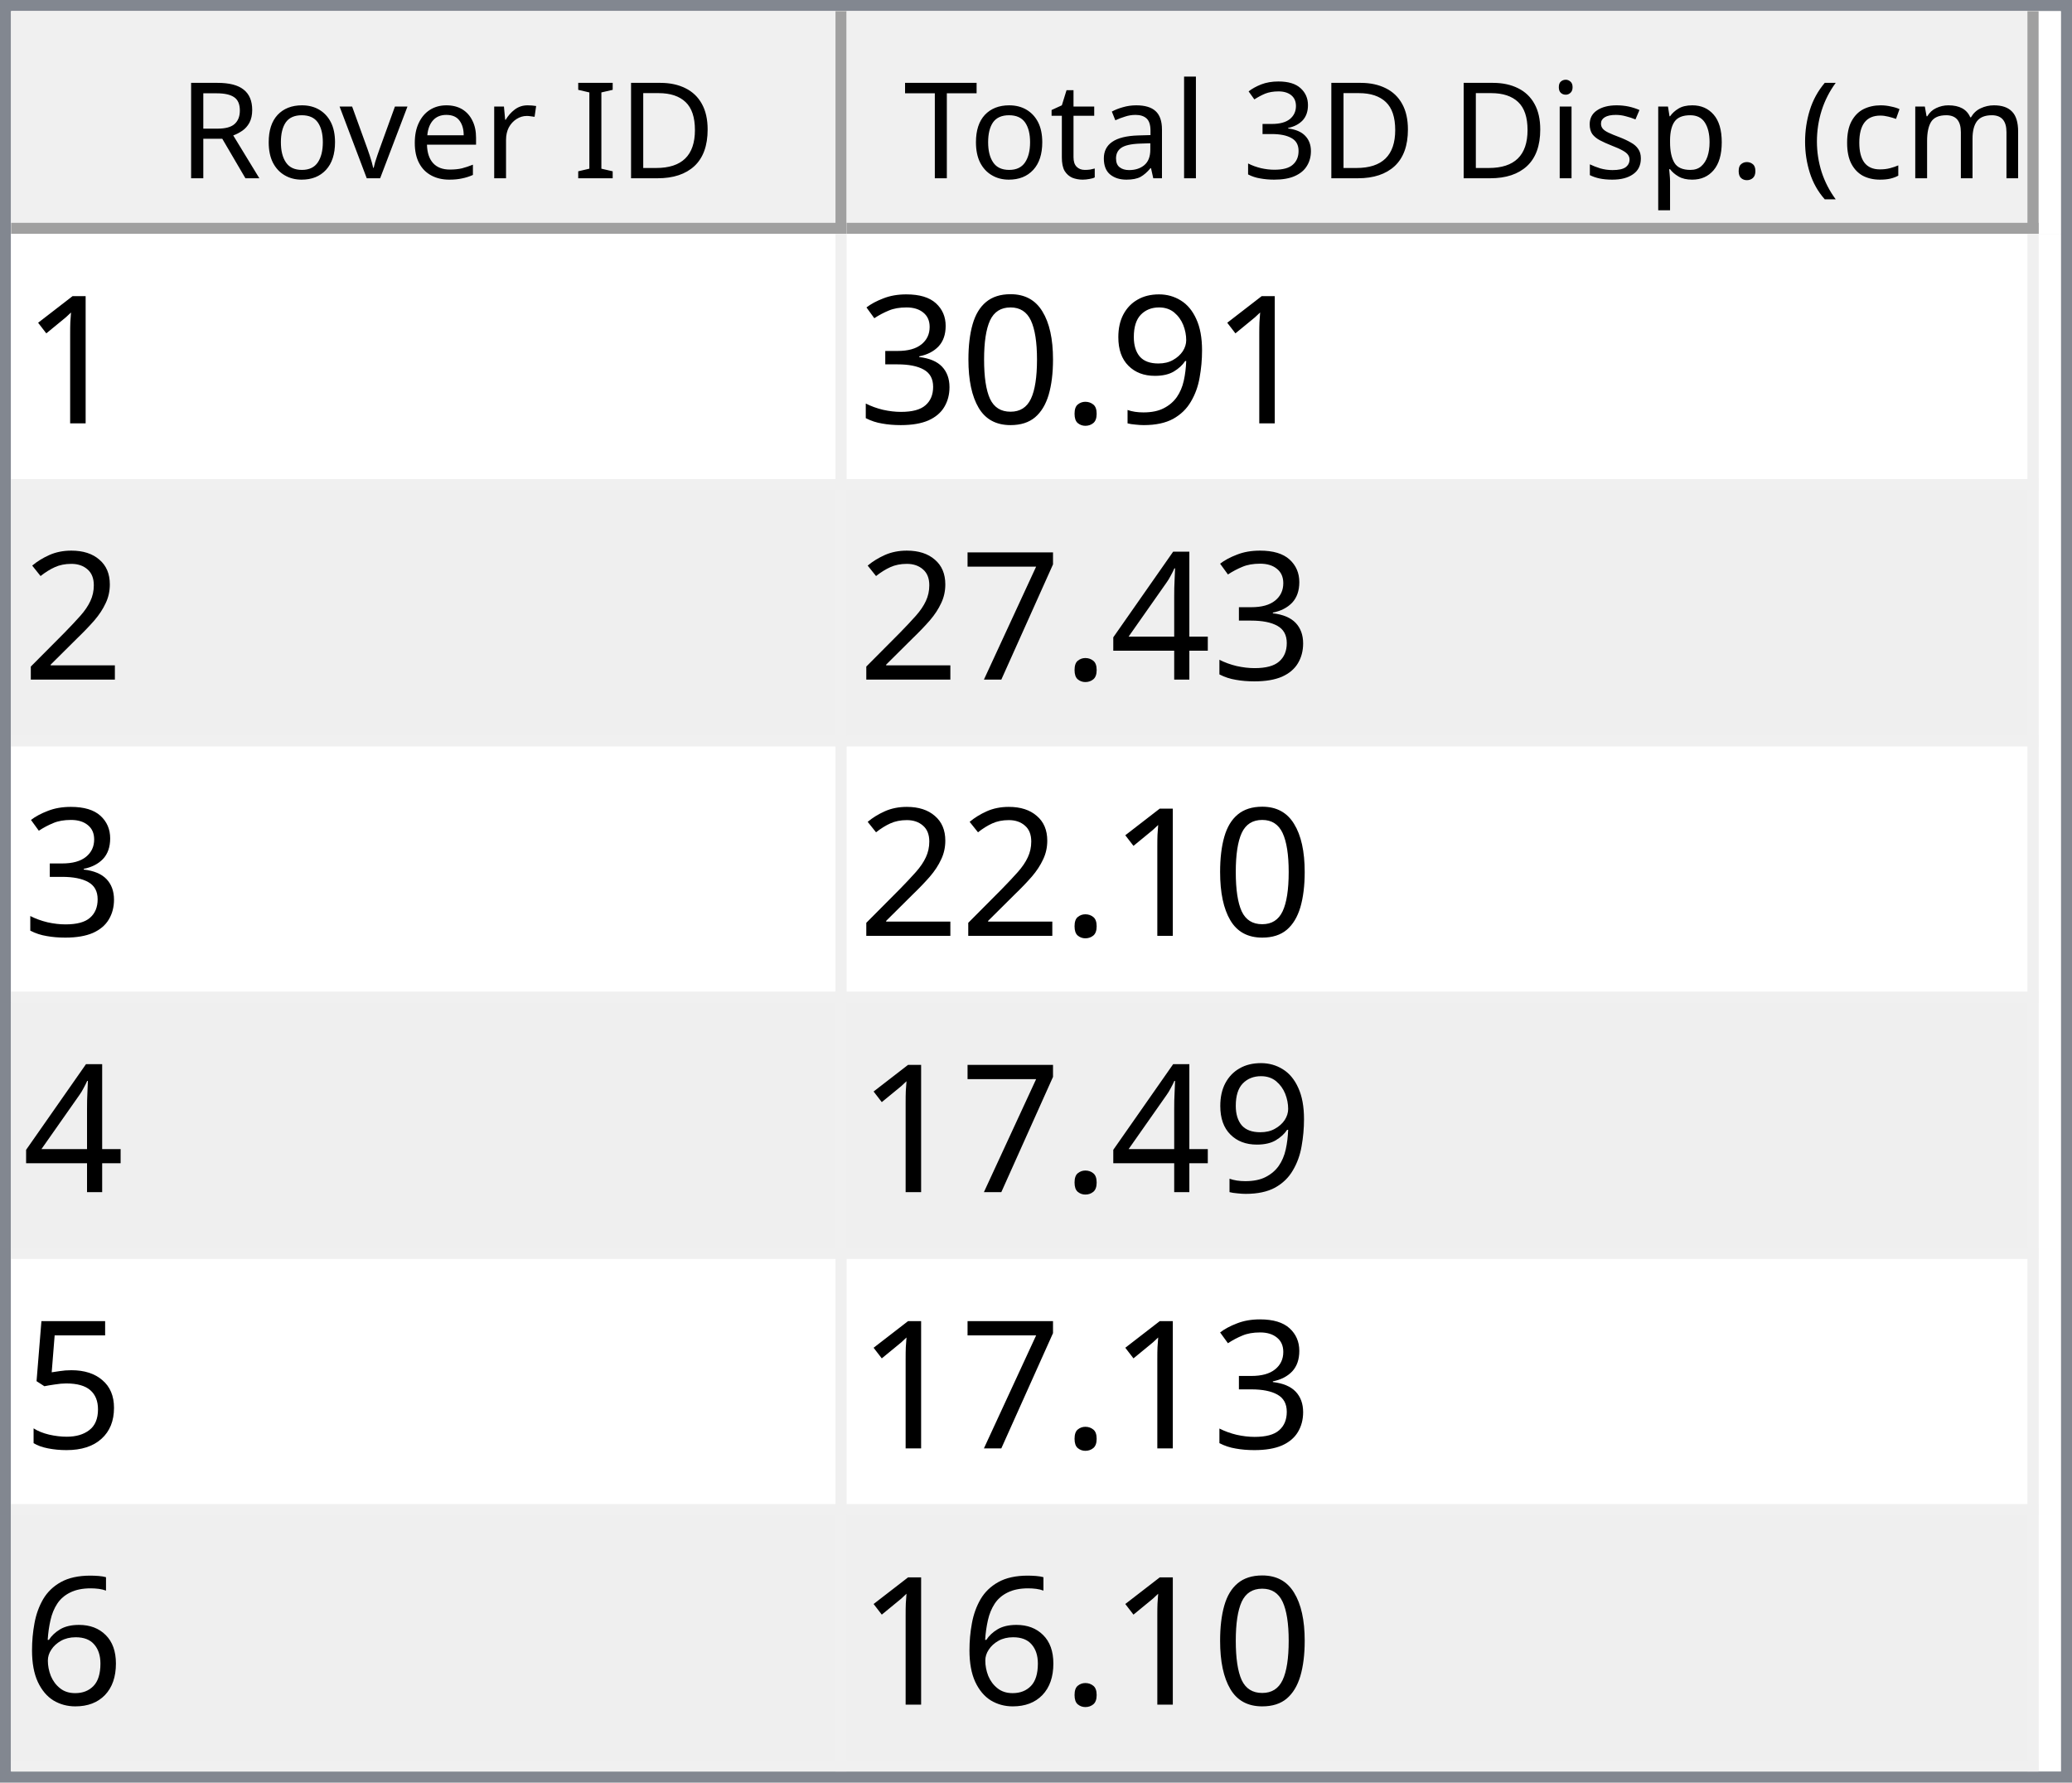
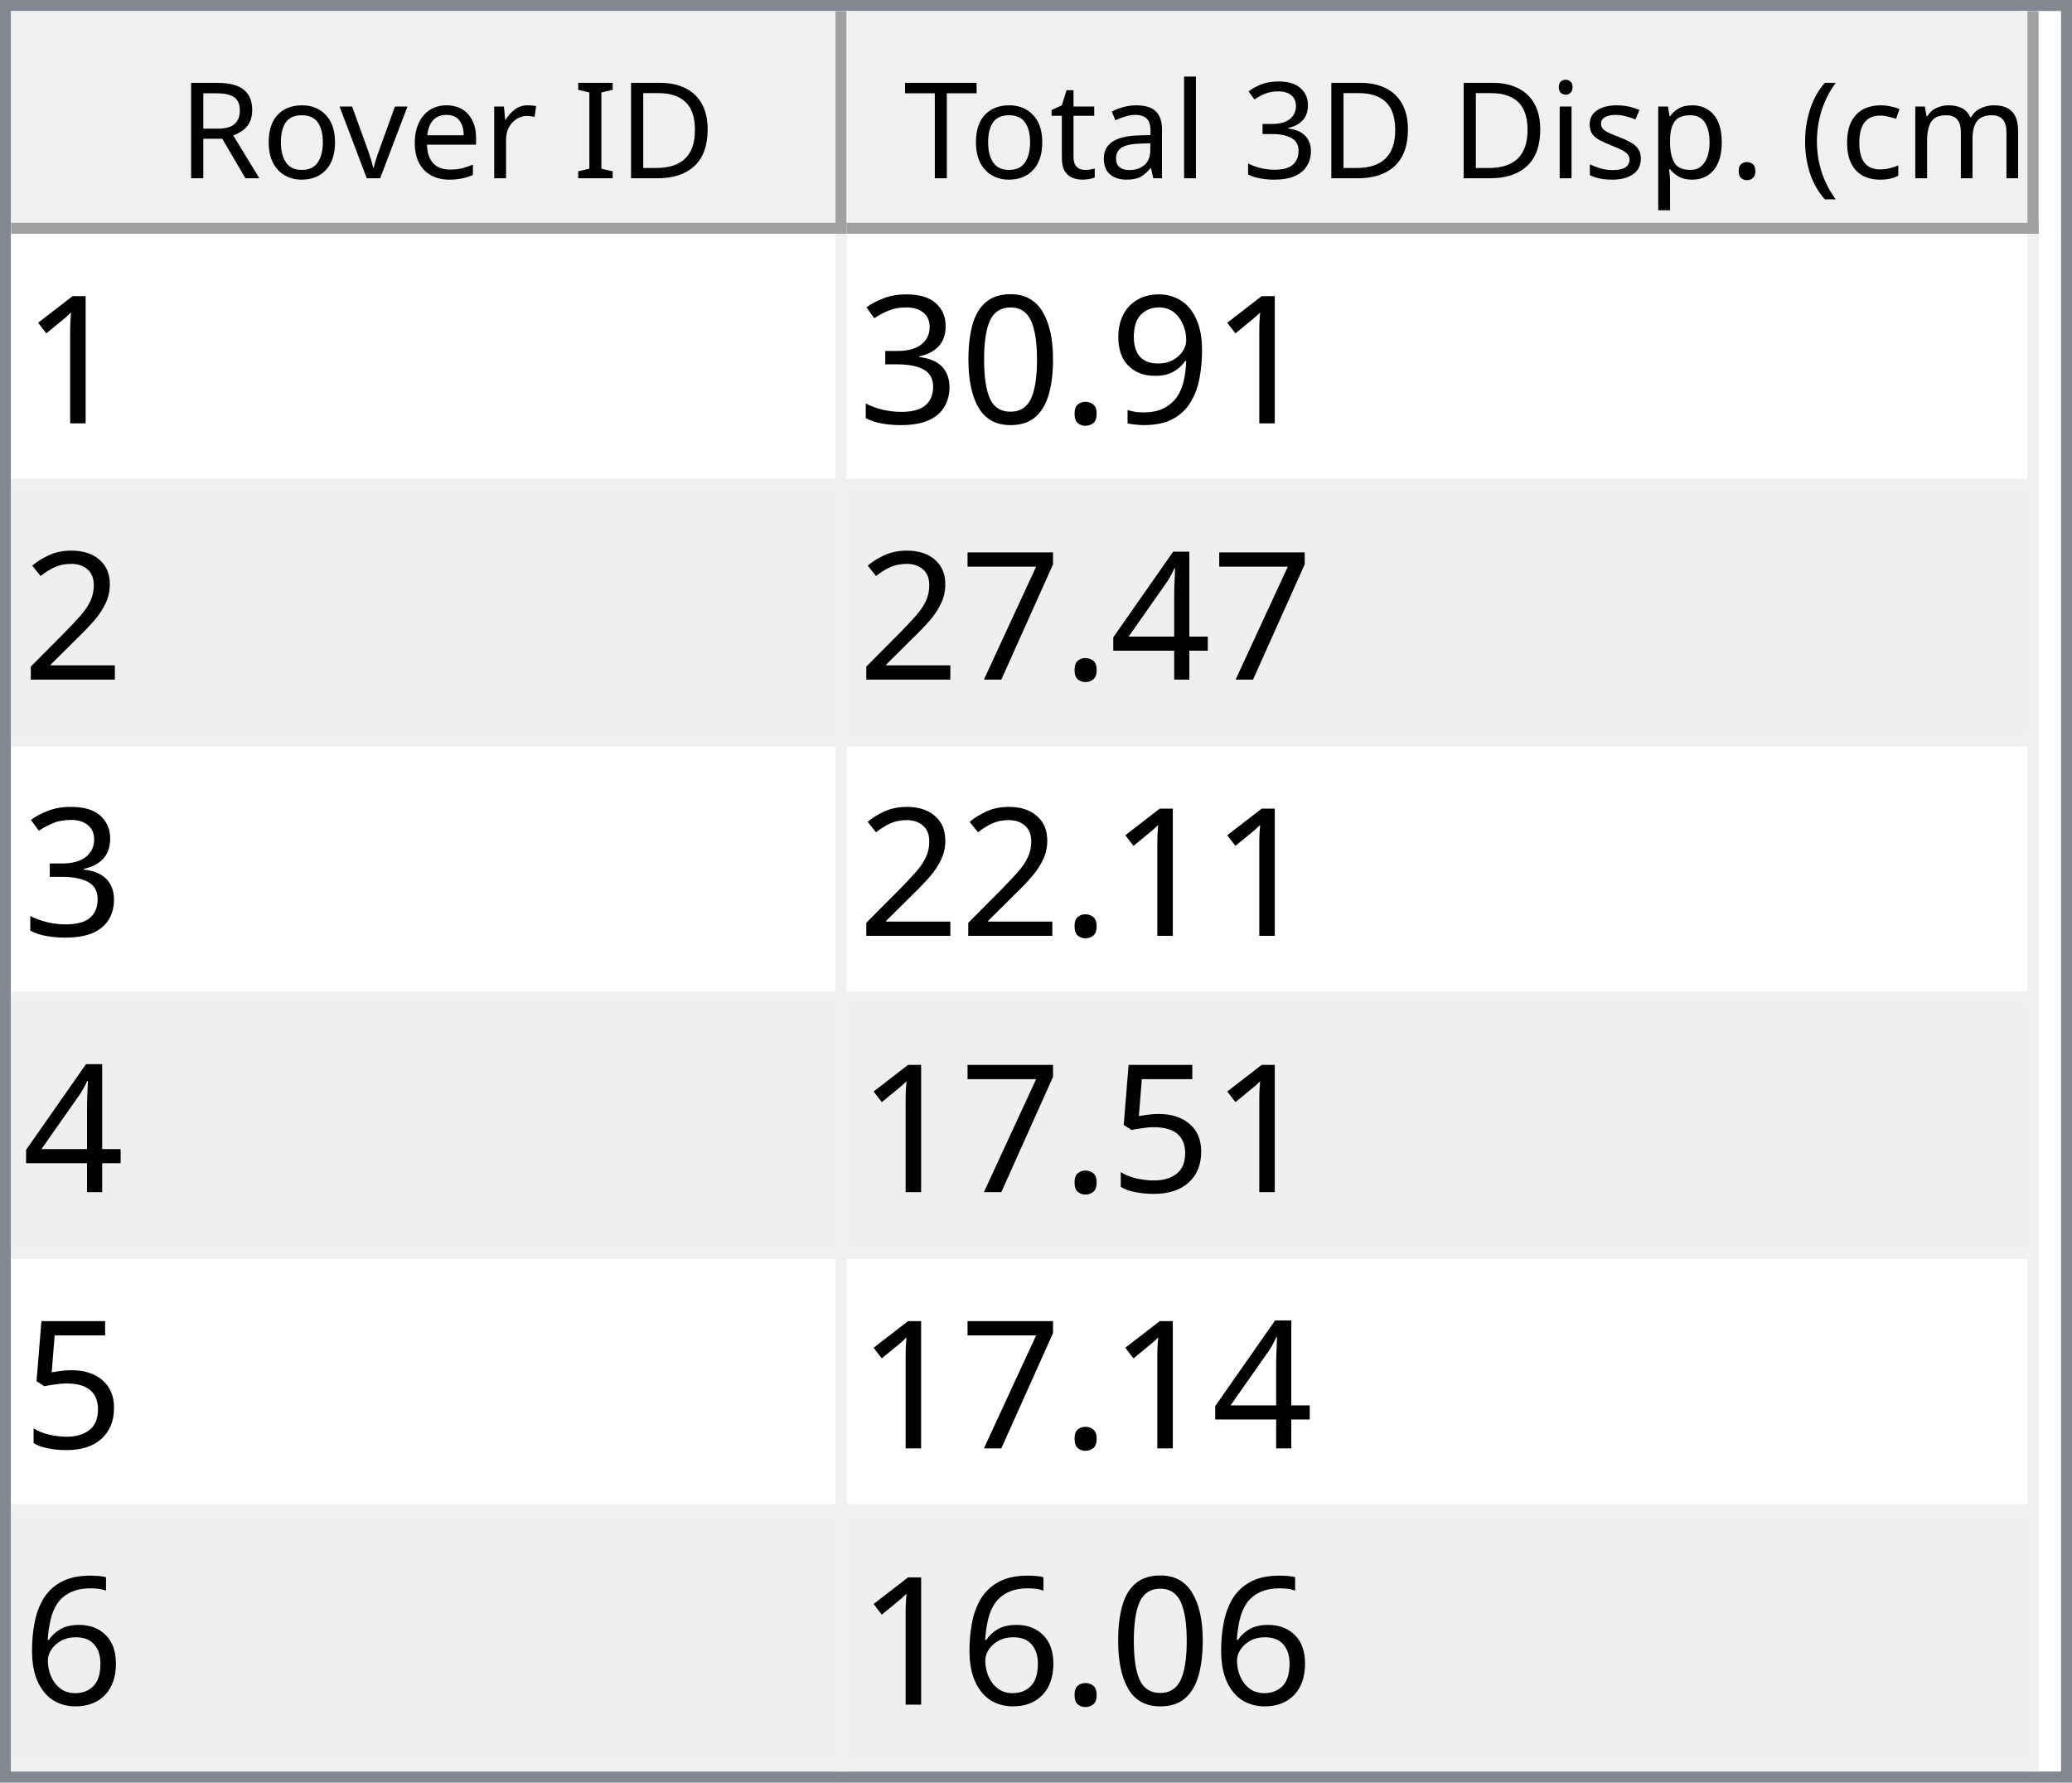
<svg xmlns="http://www.w3.org/2000/svg" style="fill-opacity:1; color-rendering:auto; color-interpolation:auto; text-rendering:auto; stroke:black; stroke-linecap:square; stroke-miterlimit:10; shape-rendering:auto; stroke-opacity:1; fill:black; stroke-dasharray:none; font-weight:normal; stroke-width:1; font-family:'Dialog'; font-style:normal; stroke-linejoin:miter; font-size:12px; stroke-dashoffset:0; image-rendering:auto;" width="186" height="160">
  <defs id="genericDefs" />
  <g>
    <defs id="defs1">
      <clipPath clipPathUnits="userSpaceOnUse" id="clipPath1">
        <path d="M0 0 L186 0 L186 160 L0 160 L0 0 Z" />
      </clipPath>
      <clipPath clipPathUnits="userSpaceOnUse" id="clipPath2">
        <path d="M0 0 L0 160 L186 160 L186 0 Z" />
      </clipPath>
      <clipPath clipPathUnits="userSpaceOnUse" id="clipPath3">
        <path d="M0 0 L0 20 L184 20 L184 0 Z" />
      </clipPath>
      <clipPath clipPathUnits="userSpaceOnUse" id="clipPath4">
        <path d="M0 0 L0 20 L75 20 L75 0 Z" />
      </clipPath>
      <clipPath clipPathUnits="userSpaceOnUse" id="clipPath5">
        <path d="M1 1 L1 19 L74 19 L74 1 Z" />
      </clipPath>
      <clipPath clipPathUnits="userSpaceOnUse" id="clipPath6">
        <path d="M0 0 L0 18 L73 18 L73 0 Z" />
      </clipPath>
      <clipPath clipPathUnits="userSpaceOnUse" id="clipPath7">
        <path d="M-0.5 -0.5 L-0.5 19.5 L74.5 19.5 L74.5 -0.5 Z" />
      </clipPath>
      <clipPath clipPathUnits="userSpaceOnUse" id="clipPath8">
        <path d="M0 0 L0 20 L107 20 L107 0 Z" />
      </clipPath>
      <clipPath clipPathUnits="userSpaceOnUse" id="clipPath9">
        <path d="M1 1 L1 19 L106 19 L106 1 Z" />
      </clipPath>
      <clipPath clipPathUnits="userSpaceOnUse" id="clipPath10">
        <path d="M0 0 L0 18 L105 18 L105 0 Z" />
      </clipPath>
      <clipPath clipPathUnits="userSpaceOnUse" id="clipPath11">
        <path d="M-0.5 -0.5 L-0.5 19.5 L106.5 19.5 L106.5 -0.5 Z" />
      </clipPath>
      <clipPath clipPathUnits="userSpaceOnUse" id="clipPath12">
        <path d="M0 0 L0 138 L184 138 L184 0 Z" />
      </clipPath>
      <clipPath clipPathUnits="userSpaceOnUse" id="clipPath13">
        <path d="M0 0 L0 138 L182 138 L182 0 Z" />
      </clipPath>
      <clipPath clipPathUnits="userSpaceOnUse" id="clipPath14">
        <path d="M-0.5 -0.5 L-0.5 137.5 L181.5 137.5 L181.5 -0.5 Z" />
      </clipPath>
      <clipPath clipPathUnits="userSpaceOnUse" id="clipPath15">
        <path d="M0 0 L0 22 L74 22 L74 0 Z" />
      </clipPath>
      <clipPath clipPathUnits="userSpaceOnUse" id="clipPath16">
        <path d="M0 0 L0 22 L106 22 L106 0 Z" />
      </clipPath>
      <font horiz-adv-x="64.551" id="font1">
        <font-face ascent="107.91" descent="25.098" units-per-em="100" style="font-style:normal; font-family:Segoe UI; font-weight:normal;" />
        <missing-glyph horiz-adv-x="64.551" d="M8.109 0 L8.109 68.266 L56.453 68.266 L56.453 0 L8.109 0 ZM15.328 7.234 L49.219 7.234 L49.219 61.031 L15.328 61.031 L15.328 7.234 Z" />
        <glyph unicode="D" horiz-adv-x="70.117" d="M9.188 0 L9.188 70.016 L28.516 70.016 Q65.531 70.016 65.531 35.891 Q65.531 19.672 55.25 9.836 Q44.969 0 27.734 0 L9.188 0 ZM17.391 62.594 L17.391 7.422 L27.828 7.422 Q41.609 7.422 49.273 14.797 Q56.938 22.172 56.938 35.688 Q56.938 62.594 28.328 62.594 L17.391 62.594 Z" />
        <glyph unicode="I" horiz-adv-x="26.611" d="M17.391 0 L9.188 0 L9.188 70.016 L17.391 70.016 L17.391 0 Z" />
        <glyph unicode=" " horiz-adv-x="27.393" d="" />
        <glyph unicode="r" horiz-adv-x="34.766" d="M34.188 41.891 Q32.078 43.5 28.125 43.5 Q23 43.5 19.555 38.672 Q16.109 33.844 16.109 25.484 L16.109 0 L8.109 0 L8.109 50 L16.109 50 L16.109 39.703 L16.312 39.703 Q18.016 44.969 21.531 47.922 Q25.047 50.875 29.391 50.875 Q32.516 50.875 34.188 50.203 L34.188 41.891 Z" />
        <glyph unicode="e" horiz-adv-x="52.295" d="M48.297 23 L12.984 23 Q13.188 14.656 17.484 10.109 Q21.781 5.562 29.297 5.562 Q37.75 5.562 44.828 11.141 L44.828 3.609 Q38.234 -1.172 27.391 -1.172 Q16.797 -1.172 10.742 5.641 Q4.688 12.453 4.688 24.812 Q4.688 36.469 11.305 43.82 Q17.922 51.172 27.734 51.172 Q37.547 51.172 42.922 44.828 Q48.297 38.484 48.297 27.203 L48.297 23 ZM40.094 29.781 Q40.047 36.719 36.75 40.578 Q33.453 44.438 27.594 44.438 Q21.922 44.438 17.969 40.383 Q14.016 36.328 13.094 29.781 L40.094 29.781 Z" />
        <glyph unicode="v" horiz-adv-x="47.9" d="M47.406 50 L27.484 0 L19.625 0 L0.688 50 L9.469 50 L22.172 13.672 Q23.578 9.672 23.922 6.688 L24.125 6.688 Q24.609 10.453 25.688 13.484 L38.969 50 L47.406 50 Z" />
        <glyph unicode="o" horiz-adv-x="58.594" d="M29 -1.172 Q17.922 -1.172 11.305 5.836 Q4.688 12.844 4.688 24.422 Q4.688 37.016 11.57 44.094 Q18.453 51.172 30.172 51.172 Q41.359 51.172 47.633 44.289 Q53.906 37.406 53.906 25.203 Q53.906 13.234 47.141 6.031 Q40.375 -1.172 29 -1.172 ZM29.594 44.438 Q21.875 44.438 17.383 39.188 Q12.891 33.938 12.891 24.703 Q12.891 15.828 17.43 10.695 Q21.969 5.562 29.594 5.562 Q37.359 5.562 41.531 10.594 Q45.703 15.625 45.703 24.906 Q45.703 34.281 41.531 39.359 Q37.359 44.438 29.594 44.438 Z" />
        <glyph unicode="R" horiz-adv-x="59.814" d="M59.375 0 L49.609 0 L37.891 19.625 Q36.281 22.359 34.766 24.289 Q33.25 26.219 31.664 27.438 Q30.078 28.656 28.25 29.219 Q26.422 29.781 24.125 29.781 L17.391 29.781 L17.391 0 L9.188 0 L9.188 70.016 L30.078 70.016 Q34.672 70.016 38.555 68.867 Q42.438 67.719 45.289 65.375 Q48.141 63.031 49.758 59.547 Q51.375 56.062 51.375 51.375 Q51.375 47.703 50.273 44.656 Q49.172 41.609 47.148 39.211 Q45.125 36.812 42.266 35.133 Q39.406 33.453 35.844 32.516 L35.844 32.328 Q37.594 31.547 38.891 30.547 Q40.188 29.547 41.359 28.18 Q42.531 26.812 43.68 25.078 Q44.828 23.344 46.234 21.047 L59.375 0 ZM17.391 62.594 L17.391 37.203 L28.516 37.203 Q31.594 37.203 34.203 38.133 Q36.812 39.062 38.719 40.797 Q40.625 42.531 41.703 45.047 Q42.781 47.562 42.781 50.688 Q42.781 56.297 39.141 59.445 Q35.5 62.594 28.609 62.594 L17.391 62.594 Z" />
        <glyph unicode=")" horiz-adv-x="30.176" d="M8.297 -15.922 L1.172 -15.922 Q16.406 2.344 16.406 26.812 Q16.406 51.469 1.078 70.016 L8.297 70.016 Q23.531 52.156 23.531 26.703 Q23.531 1.375 8.297 -15.922 Z" />
        <glyph unicode="m" horiz-adv-x="86.133" d="M79.109 0 L71.094 0 L71.094 28.719 Q71.094 37.016 68.531 40.727 Q65.969 44.438 59.906 44.438 Q54.781 44.438 51.195 39.75 Q47.609 35.062 47.609 28.516 L47.609 0 L39.594 0 L39.594 29.688 Q39.594 44.438 28.219 44.438 Q22.953 44.438 19.531 40.016 Q16.109 35.594 16.109 28.516 L16.109 0 L8.109 0 L8.109 50 L16.109 50 L16.109 42.094 L16.312 42.094 Q21.625 51.172 31.844 51.172 Q36.969 51.172 40.773 48.312 Q44.578 45.453 46 40.828 Q51.562 51.172 62.594 51.172 Q79.109 51.172 79.109 30.812 L79.109 0 Z" />
        <glyph unicode="c" horiz-adv-x="46.191" d="M42.188 2.297 Q36.422 -1.172 28.516 -1.172 Q17.828 -1.172 11.258 5.789 Q4.688 12.75 4.688 23.828 Q4.688 36.188 11.766 43.68 Q18.844 51.172 30.672 51.172 Q37.25 51.172 42.281 48.734 L42.281 40.531 Q36.719 44.438 30.375 44.438 Q22.703 44.438 17.797 38.945 Q12.891 33.453 12.891 24.516 Q12.891 15.719 17.508 10.641 Q22.125 5.562 29.891 5.562 Q36.422 5.562 42.188 9.906 L42.188 2.297 Z" />
        <glyph unicode="(" horiz-adv-x="30.176" d="M29.109 -15.922 L21.969 -15.922 Q6.844 1.375 6.844 26.703 Q6.844 52.156 21.969 70.016 L29.203 70.016 Q13.875 51.469 13.875 26.812 Q13.875 2.344 29.109 -15.922 Z" />
        <glyph unicode="." horiz-adv-x="21.68" d="M10.891 -1.078 Q8.641 -1.078 7.055 0.539 Q5.469 2.156 5.469 4.391 Q5.469 6.641 7.055 8.273 Q8.641 9.906 10.891 9.906 Q13.188 9.906 14.797 8.273 Q16.406 6.641 16.406 4.391 Q16.406 2.156 14.797 0.539 Q13.188 -1.078 10.891 -1.078 Z" />
        <glyph unicode="p" horiz-adv-x="58.789" d="M16.312 7.234 L16.109 7.234 L16.109 -23 L8.109 -23 L8.109 50 L16.109 50 L16.109 41.219 L16.312 41.219 Q22.219 51.172 33.594 51.172 Q43.266 51.172 48.688 44.461 Q54.109 37.75 54.109 26.469 Q54.109 13.922 48 6.375 Q41.891 -1.172 31.297 -1.172 Q21.578 -1.172 16.312 7.234 ZM16.109 27.391 L16.109 20.406 Q16.109 14.203 20.141 9.883 Q24.172 5.562 30.375 5.562 Q37.641 5.562 41.773 11.133 Q45.906 16.703 45.906 26.609 Q45.906 34.969 42.047 39.703 Q38.188 44.438 31.594 44.438 Q24.609 44.438 20.359 39.578 Q16.109 34.719 16.109 27.391 Z" />
        <glyph unicode="s" horiz-adv-x="42.432" d="M5.078 1.812 L5.078 10.406 Q11.625 5.562 19.484 5.562 Q30.031 5.562 30.031 12.594 Q30.031 14.594 29.125 15.992 Q28.219 17.391 26.68 18.461 Q25.141 19.531 23.07 20.383 Q21 21.234 18.609 22.172 Q15.281 23.484 12.766 24.828 Q10.25 26.172 8.57 27.859 Q6.891 29.547 6.031 31.695 Q5.172 33.844 5.172 36.719 Q5.172 40.234 6.789 42.945 Q8.406 45.656 11.086 47.484 Q13.766 49.312 17.211 50.242 Q20.656 51.172 24.312 51.172 Q30.812 51.172 35.938 48.922 L35.938 40.828 Q30.422 44.438 23.25 44.438 Q21 44.438 19.195 43.922 Q17.391 43.406 16.094 42.477 Q14.797 41.547 14.086 40.258 Q13.375 38.969 13.375 37.406 Q13.375 35.453 14.086 34.133 Q14.797 32.812 16.164 31.789 Q17.531 30.766 19.484 29.938 Q21.438 29.109 23.922 28.125 Q27.25 26.859 29.883 25.516 Q32.516 24.172 34.375 22.484 Q36.234 20.797 37.234 18.602 Q38.234 16.406 38.234 13.375 Q38.234 9.672 36.602 6.938 Q34.969 4.203 32.234 2.398 Q29.5 0.594 25.93 -0.289 Q22.359 -1.172 18.453 -1.172 Q10.75 -1.172 5.078 1.812 Z" />
        <glyph unicode="i" horiz-adv-x="24.219" d="M12.203 62.703 Q10.062 62.703 8.547 64.164 Q7.031 65.625 7.031 67.875 Q7.031 70.125 8.547 71.609 Q10.062 73.094 12.203 73.094 Q14.406 73.094 15.945 71.609 Q17.484 70.125 17.484 67.875 Q17.484 65.719 15.945 64.211 Q14.406 62.703 12.203 62.703 ZM16.109 0 L8.109 0 L8.109 50 L16.109 50 L16.109 0 Z" />
        <glyph unicode="3" horiz-adv-x="53.906" d="M46.531 19.828 Q46.531 15.094 44.75 11.211 Q42.969 7.328 39.719 4.57 Q36.469 1.812 31.93 0.297 Q27.391 -1.219 21.922 -1.219 Q11.922 -1.219 6 2.594 L6 11.188 Q13.094 5.609 22.219 5.609 Q25.875 5.609 28.828 6.539 Q31.781 7.469 33.906 9.227 Q36.031 10.984 37.18 13.477 Q38.328 15.969 38.328 19.094 Q38.328 32.812 18.797 32.812 L12.984 32.812 L12.984 39.594 L18.5 39.594 Q35.797 39.594 35.797 52.484 Q35.797 64.406 22.609 64.406 Q15.188 64.406 8.688 59.422 L8.688 67.188 Q15.375 71.188 24.609 71.188 Q29 71.188 32.57 69.969 Q36.141 68.75 38.68 66.555 Q41.219 64.359 42.609 61.281 Q44 58.203 44 54.5 Q44 40.672 30.031 36.719 L30.031 36.531 Q33.594 36.141 36.625 34.797 Q39.656 33.453 41.852 31.305 Q44.047 29.156 45.289 26.25 Q46.531 23.344 46.531 19.828 Z" />
        <glyph unicode="l" horiz-adv-x="24.219" d="M16.109 0 L8.109 0 L8.109 74.031 L16.109 74.031 L16.109 0 Z" />
        <glyph unicode="a" horiz-adv-x="50.879" d="M43.891 0 L35.891 0 L35.891 7.812 L35.688 7.812 Q30.469 -1.172 20.312 -1.172 Q12.844 -1.172 8.617 2.781 Q4.391 6.734 4.391 13.281 Q4.391 27.297 20.906 29.594 L35.891 31.688 Q35.891 44.438 25.594 44.438 Q16.547 44.438 9.281 38.281 L9.281 46.484 Q16.656 51.172 26.266 51.172 Q43.891 51.172 43.891 32.516 L43.891 0 ZM35.891 25.297 L23.828 23.641 Q18.266 22.859 15.43 20.875 Q12.594 18.891 12.594 13.875 Q12.594 10.203 15.211 7.883 Q17.828 5.562 22.172 5.562 Q28.125 5.562 32.008 9.742 Q35.891 13.922 35.891 20.312 L35.891 25.297 Z" />
        <glyph unicode="t" horiz-adv-x="33.887" d="M31.297 0.484 Q28.469 -1.078 23.828 -1.078 Q10.688 -1.078 10.688 13.578 L10.688 43.172 L2.094 43.172 L2.094 50 L10.688 50 L10.688 62.203 L18.703 64.797 L18.703 50 L31.297 50 L31.297 43.172 L18.703 43.172 L18.703 14.984 Q18.703 9.969 20.414 7.82 Q22.125 5.672 26.078 5.672 Q29.109 5.672 31.297 7.328 L31.297 0.484 Z" />
        <glyph unicode="T" horiz-adv-x="52.393" d="M50.594 62.594 L30.375 62.594 L30.375 0 L22.172 0 L22.172 62.594 L2 62.594 L2 70.016 L50.594 70.016 L50.594 62.594 Z" />
      </font>
      <font horiz-adv-x="75.0" id="font2">
        <font-face ascent="100.537" descent="21.973" units-per-em="100" style="font-style:normal; font-family:sans-serif; font-weight:normal;" />
        <missing-glyph horiz-adv-x="75.0" d="M12.5 0 L12.5 62.5 L62.5 62.5 L62.5 0 L12.5 0 ZM14.062 1.562 L60.938 1.562 L60.938 60.938 L14.062 60.938 L14.062 1.562 Z" />
        <glyph unicode="1" horiz-adv-x="55.615" d="M37.25 0 L28.469 0 L28.469 56 Q25.297 52.984 20.141 49.953 Q14.984 46.922 10.891 45.406 L10.891 53.906 Q18.266 57.375 23.781 62.305 Q29.297 67.234 31.594 71.875 L37.25 71.875 L37.25 0 Z" />
        <glyph unicode="9" horiz-adv-x="55.615" d="M5.469 16.547 L13.922 17.328 Q14.984 11.375 18.016 8.688 Q21.047 6 25.781 6 Q29.828 6 32.883 7.859 Q35.938 9.719 37.891 12.82 Q39.844 15.922 41.164 21.195 Q42.484 26.469 42.484 31.938 Q42.484 32.516 42.438 33.688 Q39.797 29.5 35.234 26.883 Q30.672 24.266 25.344 24.266 Q16.453 24.266 10.305 30.711 Q4.156 37.156 4.156 47.703 Q4.156 58.594 10.578 65.234 Q17 71.875 26.656 71.875 Q33.641 71.875 39.43 68.117 Q45.219 64.359 48.219 57.398 Q51.219 50.438 51.219 37.25 Q51.219 23.531 48.242 15.406 Q45.266 7.281 39.383 3.031 Q33.5 -1.219 25.594 -1.219 Q17.188 -1.219 11.867 3.445 Q6.547 8.109 5.469 16.547 ZM41.453 48.141 Q41.453 55.719 37.43 60.156 Q33.406 64.594 27.734 64.594 Q21.875 64.594 17.531 59.812 Q13.188 55.031 13.188 47.406 Q13.188 40.578 17.312 36.305 Q21.438 32.031 27.484 32.031 Q33.594 32.031 37.523 36.305 Q41.453 40.578 41.453 48.141 Z" />
        <glyph unicode="." horiz-adv-x="27.783" d="M9.078 0 L9.078 10.016 L19.094 10.016 L19.094 0 L9.078 0 Z" />
        <glyph unicode="0" horiz-adv-x="55.615" d="M4.156 35.297 Q4.156 48 6.766 55.742 Q9.375 63.484 14.523 67.68 Q19.672 71.875 27.484 71.875 Q33.25 71.875 37.594 69.555 Q41.938 67.234 44.773 62.867 Q47.609 58.5 49.219 52.227 Q50.828 45.953 50.828 35.297 Q50.828 22.703 48.242 14.969 Q45.656 7.234 40.508 3.008 Q35.359 -1.219 27.484 -1.219 Q17.141 -1.219 11.234 6.203 Q4.156 15.141 4.156 35.297 ZM13.188 35.297 Q13.188 17.672 17.312 11.836 Q21.438 6 27.484 6 Q33.547 6 37.672 11.859 Q41.797 17.719 41.797 35.297 Q41.797 52.984 37.672 58.789 Q33.547 64.594 27.391 64.594 Q21.344 64.594 17.719 59.469 Q13.188 52.938 13.188 35.297 Z" />
        <glyph unicode="3" horiz-adv-x="55.615" d="M4.203 18.891 L12.984 20.062 Q14.5 12.594 18.141 9.297 Q21.781 6 27 6 Q33.203 6 37.477 10.297 Q41.75 14.594 41.75 20.953 Q41.75 27 37.797 30.93 Q33.844 34.859 27.734 34.859 Q25.25 34.859 21.531 33.891 L22.516 41.609 Q23.391 41.5 23.922 41.5 Q29.547 41.5 34.039 44.43 Q38.531 47.359 38.531 53.469 Q38.531 58.297 35.258 61.477 Q31.984 64.656 26.812 64.656 Q21.688 64.656 18.266 61.43 Q14.844 58.203 13.875 51.766 L5.078 53.328 Q6.688 62.156 12.398 67.016 Q18.109 71.875 26.609 71.875 Q32.469 71.875 37.398 69.359 Q42.328 66.844 44.945 62.5 Q47.562 58.156 47.562 53.266 Q47.562 48.641 45.07 44.828 Q42.578 41.016 37.703 38.766 Q44.047 37.312 47.562 32.695 Q51.078 28.078 51.078 21.141 Q51.078 11.766 44.242 5.25 Q37.406 -1.266 26.953 -1.266 Q17.531 -1.266 11.305 4.352 Q5.078 9.969 4.203 18.891 Z" />
        <glyph unicode="2" horiz-adv-x="55.615" d="M50.344 8.453 L50.344 0 L3.031 0 Q2.938 3.172 4.047 6.109 Q5.859 10.938 9.836 15.625 Q13.812 20.312 21.344 26.469 Q33.016 36.031 37.117 41.625 Q41.219 47.219 41.219 52.203 Q41.219 57.422 37.477 61.008 Q33.734 64.594 27.734 64.594 Q21.391 64.594 17.578 60.789 Q13.766 56.984 13.719 50.25 L4.688 51.172 Q5.609 61.281 11.664 66.578 Q17.719 71.875 27.938 71.875 Q38.234 71.875 44.242 66.164 Q50.25 60.453 50.25 52 Q50.25 47.703 48.492 43.555 Q46.734 39.406 42.656 34.812 Q38.578 30.219 29.109 22.219 Q21.188 15.578 18.945 13.211 Q16.703 10.844 15.234 8.453 L50.344 8.453 Z" />
        <glyph unicode="4" horiz-adv-x="55.615" d="M32.328 0 L32.328 17.141 L1.266 17.141 L1.266 25.203 L33.938 71.578 L41.109 71.578 L41.109 25.203 L50.781 25.203 L50.781 17.141 L41.109 17.141 L41.109 0 L32.328 0 ZM32.328 25.203 L32.328 57.469 L9.906 25.203 L32.328 25.203 Z" />
        <glyph unicode="7" horiz-adv-x="55.615" d="M4.734 62.203 L4.734 70.656 L51.078 70.656 L51.078 63.812 Q44.234 56.547 37.523 44.484 Q30.812 32.422 27.156 19.672 Q24.516 10.688 23.781 0 L14.75 0 Q14.891 8.453 18.062 20.414 Q21.234 32.375 27.172 43.484 Q33.109 54.594 39.797 62.203 L4.734 62.203 Z" />
        <glyph unicode="5" horiz-adv-x="55.615" d="M4.156 18.75 L13.375 19.531 Q14.406 12.797 18.141 9.398 Q21.875 6 27.156 6 Q33.5 6 37.891 10.789 Q42.281 15.578 42.281 23.484 Q42.281 31 38.062 35.352 Q33.844 39.703 27 39.703 Q22.75 39.703 19.336 37.773 Q15.922 35.844 13.969 32.766 L5.719 33.844 L12.641 70.609 L48.25 70.609 L48.25 62.203 L19.672 62.203 L15.828 42.969 Q22.266 47.469 29.344 47.469 Q38.719 47.469 45.164 40.969 Q51.609 34.469 51.609 24.266 Q51.609 14.547 45.953 7.469 Q39.062 -1.219 27.156 -1.219 Q17.391 -1.219 11.211 4.25 Q5.031 9.719 4.156 18.75 Z" />
        <glyph unicode="6" horiz-adv-x="55.615" d="M49.75 54.047 L41.016 53.375 Q39.844 58.547 37.703 60.891 Q34.125 64.656 28.906 64.656 Q24.703 64.656 21.531 62.312 Q17.391 59.281 14.992 53.469 Q12.594 47.656 12.5 36.922 Q15.672 41.75 20.266 44.094 Q24.859 46.438 29.891 46.438 Q38.672 46.438 44.852 39.969 Q51.031 33.5 51.031 23.25 Q51.031 16.5 48.125 10.719 Q45.219 4.938 40.141 1.859 Q35.062 -1.219 28.609 -1.219 Q17.625 -1.219 10.695 6.859 Q3.766 14.938 3.766 33.5 Q3.766 54.25 11.422 63.672 Q18.109 71.875 29.438 71.875 Q37.891 71.875 43.289 67.141 Q48.688 62.406 49.75 54.047 ZM13.875 23.188 Q13.875 18.656 15.797 14.508 Q17.719 10.359 21.188 8.18 Q24.656 6 28.469 6 Q34.031 6 38.039 10.492 Q42.047 14.984 42.047 22.703 Q42.047 30.125 38.086 34.398 Q34.125 38.672 28.125 38.672 Q22.172 38.672 18.023 34.398 Q13.875 30.125 13.875 23.188 Z" />
      </font>
    </defs>
    <g style="fill:white; stroke:white;">
      <rect x="0" y="0" width="186" style="clip-path:url(#clipPath1); stroke:none;" height="160" />
    </g>
    <g style="fill:white; text-rendering:optimizeSpeed; color-rendering:optimizeSpeed; image-rendering:optimizeSpeed; shape-rendering:crispEdges; stroke:white; color-interpolation:sRGB;">
      <rect x="0" width="186" height="160" y="0" style="stroke:none;" />
      <path style="stroke:none;" d="M0 160 L186 160 L186 0 L0 0 Z" />
    </g>
    <g style="fill:rgb(240,240,240); font-family:'Segoe UI'; stroke:rgb(240,240,240);">
      <rect x="0" y="0" width="186" style="clip-path:url(#clipPath2); stroke:none;" height="160" />
    </g>
    <g style="fill:rgb(130,135,144); font-family:'Segoe UI'; stroke:rgb(130,135,144);">
      <path d="M0 0 L186 0 L186 160 L0 160 L0 0 ZM1 1 L185 1 L185 159 L1 159 L1 1 Z" style="fill-rule:evenodd; clip-path:url(#clipPath2); stroke:none;" />
    </g>
    <g style="fill:white; font-family:'Segoe UI'; stroke:white;" transform="translate(1,1)">
      <rect x="0" y="0" width="184" style="clip-path:url(#clipPath3); stroke:none;" height="20" />
    </g>
    <g style="fill:rgb(240,240,240); font-family:'Segoe UI'; stroke:rgb(240,240,240);" transform="translate(1,1)">
      <rect x="0" y="0" width="75" style="clip-path:url(#clipPath4); stroke:none;" height="20" />
    </g>
    <g style="font-family:'Segoe UI';" transform="translate(2,2)">
      <text x="14" xml:space="preserve" y="14" style="clip-path:url(#clipPath6); stroke:none;">Rover ID</text>
    </g>
    <g style="fill:rgb(160,160,160); font-family:'Segoe UI'; stroke:rgb(160,160,160); stroke-linejoin:bevel;" transform="translate(1.5,1.5)">
      <line x1="74" x2="74" y1="0" style="fill:none; clip-path:url(#clipPath7);" y2="19" />
    </g>
    <g style="fill:rgb(160,160,160); font-family:'Segoe UI'; stroke:rgb(160,160,160); stroke-linejoin:bevel;" transform="matrix(1,0,0,1,1,1) translate(0.5,0.5)">
      <line x1="0" x2="74" y1="19" style="fill:none; clip-path:url(#clipPath7);" y2="19" />
    </g>
    <g style="fill:rgb(240,240,240); font-family:'Segoe UI'; stroke:rgb(240,240,240);" transform="translate(76,1)">
      <rect x="0" y="0" width="107" style="clip-path:url(#clipPath8); stroke:none;" height="20" />
    </g>
    <g style="font-family:'Segoe UI';" transform="translate(77,2)">
      <text x="1" xml:space="preserve" y="14" style="clip-path:url(#clipPath10); stroke:none;"> Total 3D Disp. (cm)</text>
    </g>
    <g style="fill:rgb(160,160,160); font-family:'Segoe UI'; stroke:rgb(160,160,160); stroke-linejoin:bevel;" transform="translate(76.5,1.5)">
      <line x1="106" x2="106" y1="0" style="fill:none; clip-path:url(#clipPath11);" y2="19" />
    </g>
    <g style="fill:rgb(160,160,160); font-family:'Segoe UI'; stroke:rgb(160,160,160); stroke-linejoin:bevel;" transform="matrix(1,0,0,1,76,1) translate(0.5,0.5)">
      <line x1="0" x2="106" y1="19" style="fill:none; clip-path:url(#clipPath11);" y2="19" />
    </g>
    <g style="fill:white; font-family:'Segoe UI'; stroke:white;" transform="translate(1,21)">
      <rect x="0" y="0" width="184" style="clip-path:url(#clipPath12); stroke:none;" height="138" />
    </g>
    <g style="fill:rgb(240,240,240); font-size:16px; font-family:sans-serif; stroke:rgb(240,240,240);" transform="translate(1,21)">
      <rect x="0" y="0" width="182" style="clip-path:url(#clipPath13); stroke:none;" height="138" />
      <line transform="translate(0.5,0.5)" x1="0" x2="181" y1="22" style="clip-path:url(#clipPath14); fill:none; stroke-linejoin:bevel;" y2="22" />
    </g>
    <g transform="matrix(1,0,0,1,1,21) translate(0.5,0.5)" style="fill:rgb(240,240,240); font-size:16px; font-family:sans-serif; stroke:rgb(240,240,240); stroke-linejoin:bevel;">
      <line x1="0" x2="181" y1="45" style="fill:none; clip-path:url(#clipPath14);" y2="45" />
    </g>
    <g transform="matrix(1,0,0,1,1,21) translate(0.5,0.5)" style="fill:rgb(240,240,240); font-size:16px; font-family:sans-serif; stroke:rgb(240,240,240); stroke-linejoin:bevel;">
      <line x1="0" x2="181" y1="68" style="fill:none; clip-path:url(#clipPath14);" y2="68" />
    </g>
    <g transform="matrix(1,0,0,1,1,21) translate(0.5,0.5)" style="fill:rgb(240,240,240); font-size:16px; font-family:sans-serif; stroke:rgb(240,240,240); stroke-linejoin:bevel;">
      <line x1="0" x2="181" y1="91" style="fill:none; clip-path:url(#clipPath14);" y2="91" />
    </g>
    <g transform="matrix(1,0,0,1,1,21) translate(0.5,0.5)" style="fill:rgb(240,240,240); font-size:16px; font-family:sans-serif; stroke:rgb(240,240,240); stroke-linejoin:bevel;">
      <line x1="0" x2="181" y1="114" style="fill:none; clip-path:url(#clipPath14);" y2="114" />
    </g>
    <g transform="matrix(1,0,0,1,1,21) translate(0.5,0.5)" style="fill:rgb(240,240,240); font-size:16px; font-family:sans-serif; stroke:rgb(240,240,240); stroke-linejoin:bevel;">
      <line x1="0" x2="181" y1="137" style="fill:none; clip-path:url(#clipPath14);" y2="137" />
    </g>
    <g transform="matrix(1,0,0,1,1,21) translate(0.5,0.5)" style="fill:rgb(240,240,240); font-size:16px; font-family:sans-serif; stroke:rgb(240,240,240); stroke-linejoin:bevel;">
      <line x1="74" x2="74" y1="0" style="fill:none; clip-path:url(#clipPath14);" y2="137" />
    </g>
    <g transform="matrix(1,0,0,1,1,21) translate(0.5,0.5)" style="fill:rgb(240,240,240); font-size:16px; font-family:sans-serif; stroke:rgb(240,240,240); stroke-linejoin:bevel;">
      <line x1="181" x2="181" y1="0" style="fill:none; clip-path:url(#clipPath14);" y2="137" />
    </g>
    <g style="fill:white; font-size:16px; font-family:sans-serif; stroke:white;" transform="matrix(1,0,0,1,1,21)">
      <rect x="0" y="0" width="74" style="clip-path:url(#clipPath15); stroke:none;" height="22" />
      <text x="1" y="17" style="fill:black; clip-path:url(#clipPath15); stroke:none;" xml:space="preserve">1</text>
    </g>
    <g style="fill:white; font-size:16px; font-family:sans-serif; stroke:white;" transform="matrix(1,0,0,1,1,21) translate(75,0)">
      <rect x="0" y="0" width="106" style="clip-path:url(#clipPath16); stroke:none;" height="22" />
      <text x="1" y="17" style="fill:black; clip-path:url(#clipPath16); stroke:none;" xml:space="preserve">30.91</text>
    </g>
    <g style="fill:rgb(239,239,239); font-size:16px; font-family:sans-serif; stroke:rgb(239,239,239);" transform="matrix(1,0,0,1,1,21) translate(0,23)">
      <rect x="0" y="0" width="74" style="clip-path:url(#clipPath15); stroke:none;" height="22" />
      <text x="1" y="17" style="fill:black; clip-path:url(#clipPath15); stroke:none;" xml:space="preserve">2</text>
    </g>
    <g style="fill:rgb(239,239,239); font-size:16px; font-family:sans-serif; stroke:rgb(239,239,239);" transform="matrix(1,0,0,1,1,21) translate(75,23)">
      <rect x="0" y="0" width="106" style="clip-path:url(#clipPath16); stroke:none;" height="22" />
-       <text x="1" y="17" style="fill:black; clip-path:url(#clipPath16); stroke:none;" xml:space="preserve">27.43</text>
+       <text x="1" y="17" style="fill:black; clip-path:url(#clipPath16); stroke:none;" xml:space="preserve">27.47</text>
    </g>
    <g style="fill:white; font-size:16px; font-family:sans-serif; stroke:white;" transform="matrix(1,0,0,1,1,21) translate(0,46)">
      <rect x="0" y="0" width="74" style="clip-path:url(#clipPath15); stroke:none;" height="22" />
      <text x="1" y="17" style="fill:black; clip-path:url(#clipPath15); stroke:none;" xml:space="preserve">3</text>
    </g>
    <g style="fill:white; font-size:16px; font-family:sans-serif; stroke:white;" transform="matrix(1,0,0,1,1,21) translate(75,46)">
      <rect x="0" y="0" width="106" style="clip-path:url(#clipPath16); stroke:none;" height="22" />
-       <text x="1" y="17" style="fill:black; clip-path:url(#clipPath16); stroke:none;" xml:space="preserve">22.10</text>
+       <text x="1" y="17" style="fill:black; clip-path:url(#clipPath16); stroke:none;" xml:space="preserve">22.11</text>
    </g>
    <g style="fill:rgb(239,239,239); font-size:16px; font-family:sans-serif; stroke:rgb(239,239,239);" transform="matrix(1,0,0,1,1,21) translate(0,69)">
      <rect x="0" y="0" width="74" style="clip-path:url(#clipPath15); stroke:none;" height="22" />
      <text x="1" y="17" style="fill:black; clip-path:url(#clipPath15); stroke:none;" xml:space="preserve">4</text>
    </g>
    <g style="fill:rgb(239,239,239); font-size:16px; font-family:sans-serif; stroke:rgb(239,239,239);" transform="matrix(1,0,0,1,1,21) translate(75,69)">
      <rect x="0" y="0" width="106" style="clip-path:url(#clipPath16); stroke:none;" height="22" />
-       <text x="1" y="17" style="fill:black; clip-path:url(#clipPath16); stroke:none;" xml:space="preserve">17.49</text>
+       <text x="1" y="17" style="fill:black; clip-path:url(#clipPath16); stroke:none;" xml:space="preserve">17.51</text>
    </g>
    <g style="fill:white; font-size:16px; font-family:sans-serif; stroke:white;" transform="matrix(1,0,0,1,1,21) translate(0,92)">
      <rect x="0" y="0" width="74" style="clip-path:url(#clipPath15); stroke:none;" height="22" />
      <text x="1" y="17" style="fill:black; clip-path:url(#clipPath15); stroke:none;" xml:space="preserve">5</text>
    </g>
    <g style="fill:white; font-size:16px; font-family:sans-serif; stroke:white;" transform="matrix(1,0,0,1,1,21) translate(75,92)">
      <rect x="0" y="0" width="106" style="clip-path:url(#clipPath16); stroke:none;" height="22" />
-       <text x="1" y="17" style="fill:black; clip-path:url(#clipPath16); stroke:none;" xml:space="preserve">17.13</text>
+       <text x="1" y="17" style="fill:black; clip-path:url(#clipPath16); stroke:none;" xml:space="preserve">17.14</text>
    </g>
    <g style="fill:rgb(239,239,239); font-size:16px; font-family:sans-serif; stroke:rgb(239,239,239);" transform="matrix(1,0,0,1,1,21) translate(0,115)">
      <rect x="0" y="0" width="74" style="clip-path:url(#clipPath15); stroke:none;" height="22" />
      <text x="1" y="17" style="fill:black; clip-path:url(#clipPath15); stroke:none;" xml:space="preserve">6</text>
    </g>
    <g style="fill:rgb(239,239,239); font-size:16px; font-family:sans-serif; stroke:rgb(239,239,239);" transform="matrix(1,0,0,1,1,21) translate(75,115)">
      <rect x="0" y="0" width="106" style="clip-path:url(#clipPath16); stroke:none;" height="22" />
-       <text x="1" y="17" style="fill:black; clip-path:url(#clipPath16); stroke:none;" xml:space="preserve">16.10</text>
+       <text x="1" y="17" style="fill:black; clip-path:url(#clipPath16); stroke:none;" xml:space="preserve">16.06</text>
    </g>
  </g>
</svg>
